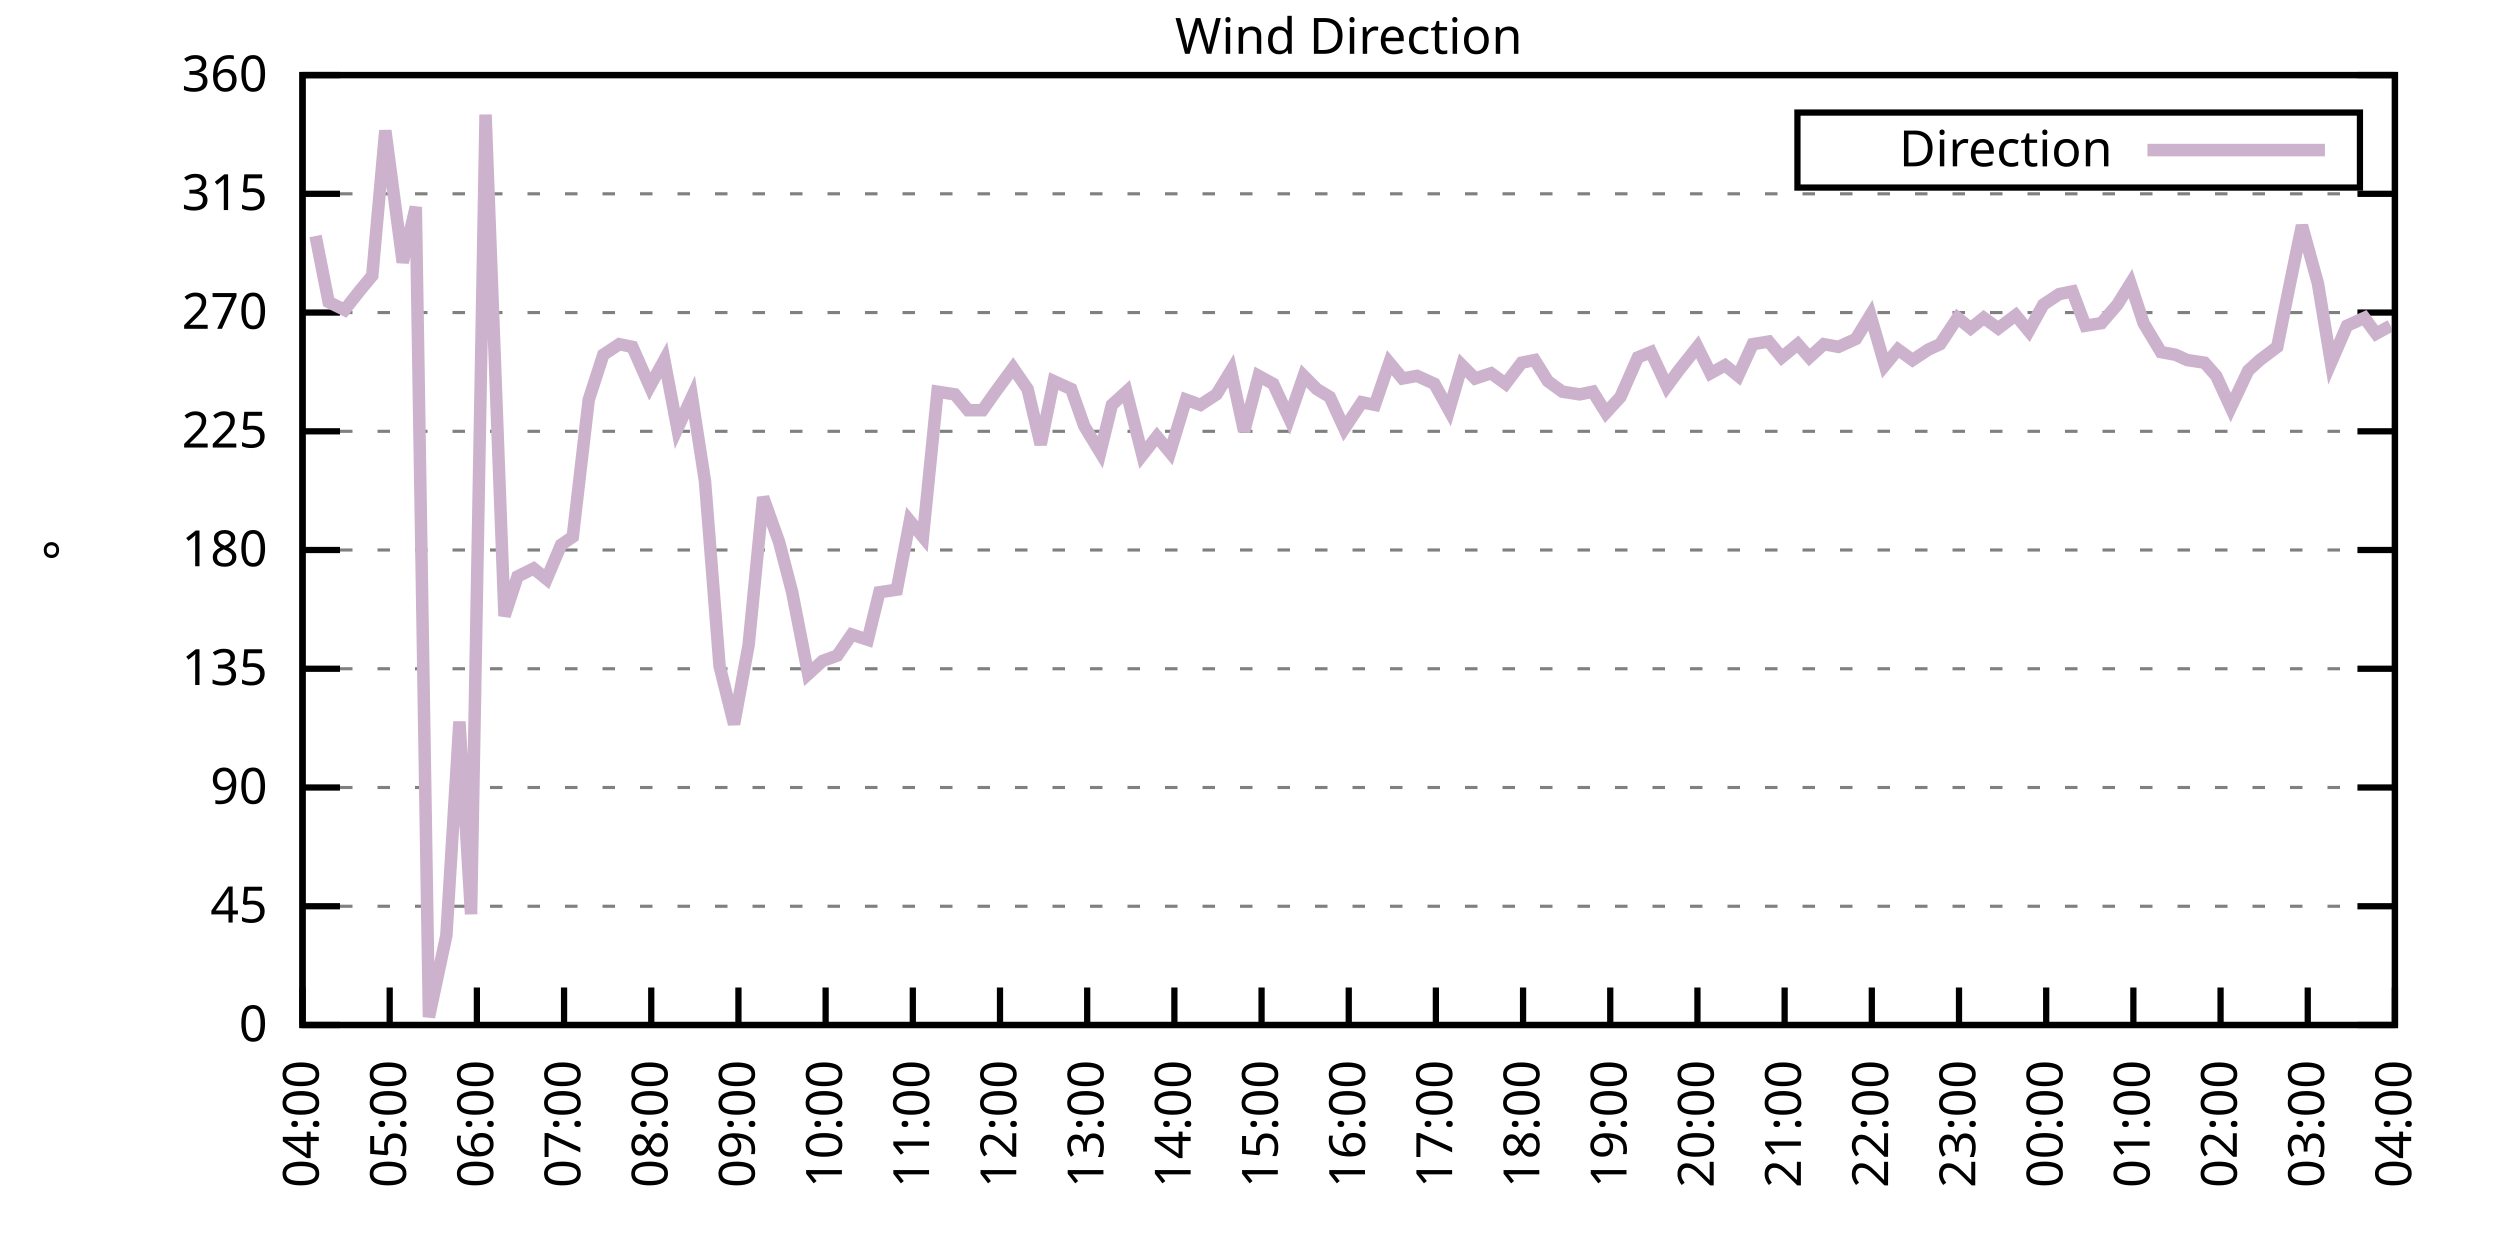
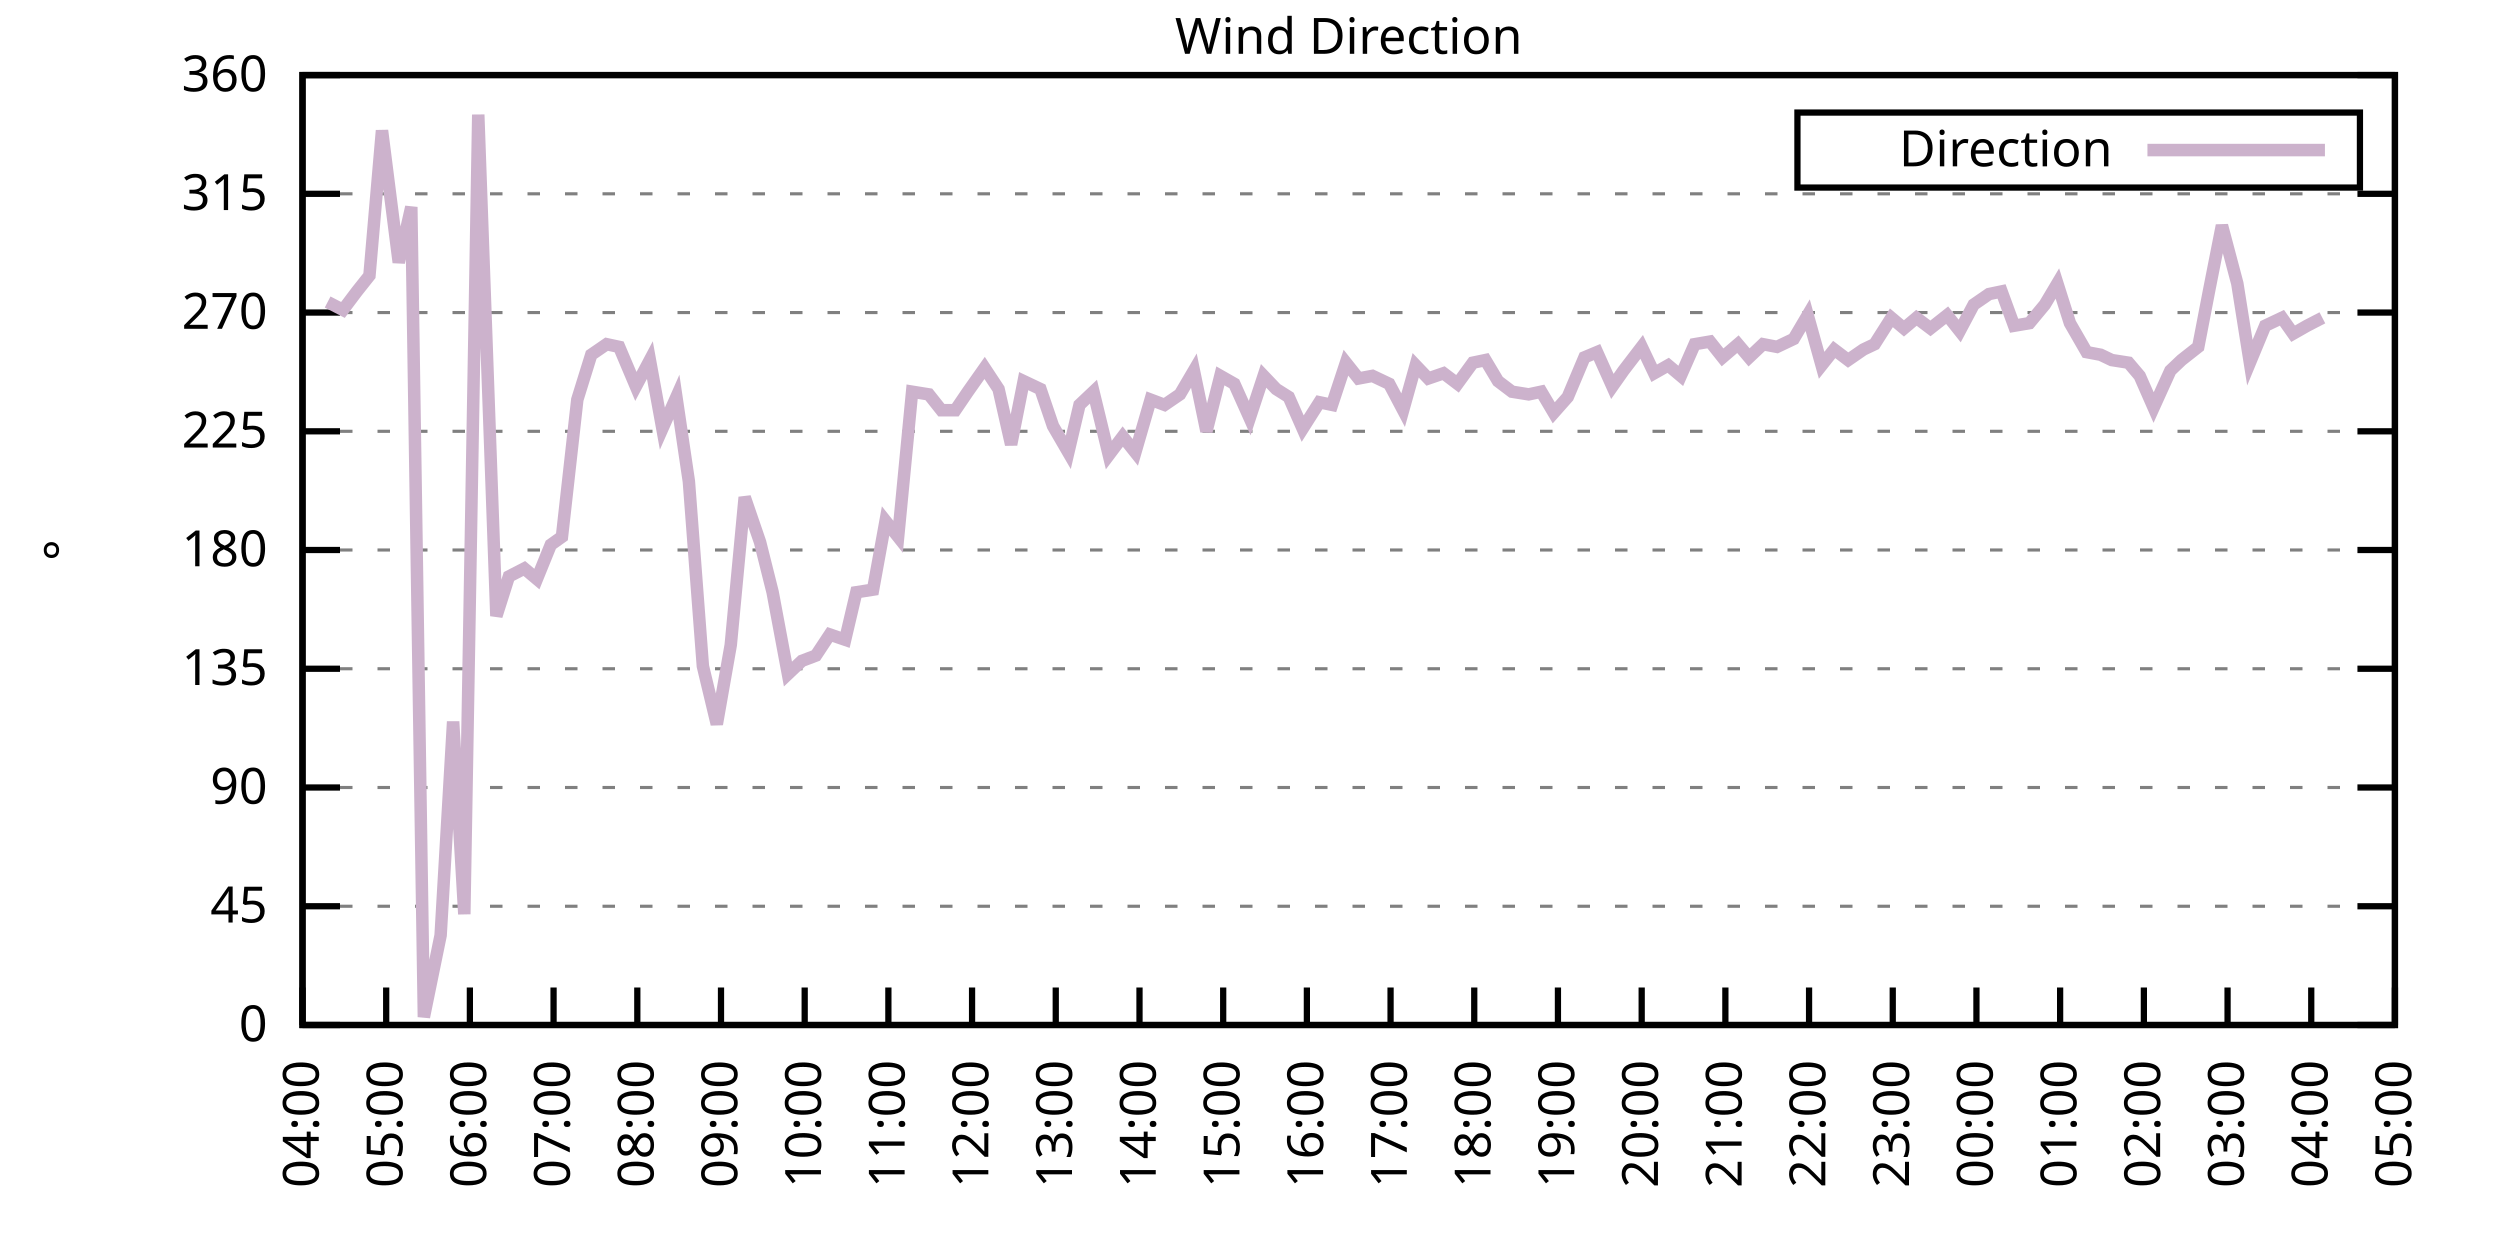
<svg xmlns="http://www.w3.org/2000/svg" xmlns:xlink="http://www.w3.org/1999/xlink" width="400" height="200" viewBox="0 0 400 200">
  <g id="gnuplot_canvas">
    <rect x="0" y="0" width="400" height="200" fill="none" />
    <defs>
      <circle id="gpDot" r="0.5" stroke-width="0.5" stroke="currentColor" />
      <path id="gpPt0" stroke-width="0.333" stroke="currentColor" d="M-1,0 h2 M0,-1 v2" />
      <path id="gpPt1" stroke-width="0.333" stroke="currentColor" d="M-1,-1 L1,1 M1,-1 L-1,1" />
      <path id="gpPt2" stroke-width="0.333" stroke="currentColor" d="M-1,0 L1,0 M0,-1 L0,1 M-1,-1 L1,1 M-1,1 L1,-1" />
      <rect id="gpPt3" stroke-width="0.333" stroke="currentColor" x="-1" y="-1" width="2" height="2" />
      <rect id="gpPt4" stroke-width="0.333" stroke="currentColor" fill="currentColor" x="-1" y="-1" width="2" height="2" />
      <circle id="gpPt5" stroke-width="0.333" stroke="currentColor" cx="0" cy="0" r="1" />
      <use xlink:href="#gpPt5" id="gpPt6" fill="currentColor" stroke="none" />
      <path id="gpPt7" stroke-width="0.333" stroke="currentColor" d="M0,-1.33 L-1.33,0.67 L1.33,0.67 z" />
      <use xlink:href="#gpPt7" id="gpPt8" fill="currentColor" stroke="none" />
      <use xlink:href="#gpPt7" id="gpPt9" stroke="currentColor" transform="rotate(180)" />
      <use xlink:href="#gpPt9" id="gpPt10" fill="currentColor" stroke="none" />
      <use xlink:href="#gpPt3" id="gpPt11" stroke="currentColor" transform="rotate(45)" />
      <use xlink:href="#gpPt11" id="gpPt12" fill="currentColor" stroke="none" />
      <path id="gpPt13" stroke-width="0.333" stroke="currentColor" d="M0,1.330 L1.265,0.411 L0.782,-1.067 L-0.782,-1.076 L-1.265,0.411 z" />
      <use xlink:href="#gpPt13" id="gpPt14" fill="currentColor" stroke="none" />
      <filter id="textbox" filterUnits="objectBoundingBox" x="0" y="0" height="1" width="1">
        <feFlood flood-color="white" flood-opacity="1" result="bgnd" />
        <feComposite in="SourceGraphic" in2="bgnd" operator="atop" />
      </filter>
      <filter id="greybox" filterUnits="objectBoundingBox" x="0" y="0" height="1" width="1">
        <feFlood flood-color="lightgrey" flood-opacity="1" result="grey" />
        <feComposite in="SourceGraphic" in2="grey" operator="atop" />
      </filter>
    </defs>
    <g fill="none" color="white" stroke="currentColor" stroke-width="1.00" stroke-linecap="butt" stroke-linejoin="miter">
</g>
    <g fill="none" color="black" stroke="currentColor" stroke-width="1.00" stroke-linecap="butt" stroke-linejoin="miter">
      <g stroke="none" shape-rendering="crispEdges">
        <polygon fill="rgb(255, 255, 255)" points="48.40,164.00 383.18,164.00 383.18,12.02 48.40,12.02 " />
      </g>
    </g>
    <g fill="none" color="black" stroke="currentColor" stroke-width="1.00" stroke-linecap="butt" stroke-linejoin="miter">
</g>
    <g fill="none" color="black" stroke="black" stroke-width="0.50" stroke-linecap="butt" stroke-linejoin="miter">
</g>
    <g fill="none" color="gray" stroke="currentColor" stroke-width="0.50" stroke-linecap="butt" stroke-linejoin="miter">
      <path stroke="gray" stroke-dasharray="2,4" class="gridline" d="M48.40,164.00 L383.19,164.00  " />
    </g>
    <g fill="none" color="gray" stroke="gray" stroke-width="1.00" stroke-linecap="butt" stroke-linejoin="miter">
</g>
    <g fill="none" color="black" stroke="currentColor" stroke-width="1.00" stroke-linecap="butt" stroke-linejoin="miter">
      <path stroke="black" d="M48.40,164.00 L54.40,164.00 M383.19,164.00 L377.19,164.00  " />
      <g transform="translate(42.80,166.60)" stroke="none" fill="black" font-family="Sans" font-size="8.00" text-anchor="end">
        <text>
          <tspan font-family="Sans"> 0</tspan>
        </text>
      </g>
    </g>
    <g fill="none" color="black" stroke="currentColor" stroke-width="1.00" stroke-linecap="butt" stroke-linejoin="miter">
</g>
    <g fill="none" color="black" stroke="black" stroke-width="0.50" stroke-linecap="butt" stroke-linejoin="miter">
</g>
    <g fill="none" color="gray" stroke="currentColor" stroke-width="0.50" stroke-linecap="butt" stroke-linejoin="miter">
      <path stroke="gray" stroke-dasharray="2,4" class="gridline" d="M48.40,145.00 L383.19,145.00  " />
    </g>
    <g fill="none" color="gray" stroke="gray" stroke-width="1.00" stroke-linecap="butt" stroke-linejoin="miter">
</g>
    <g fill="none" color="black" stroke="currentColor" stroke-width="1.00" stroke-linecap="butt" stroke-linejoin="miter">
      <path stroke="black" d="M48.40,145.00 L54.40,145.00 M383.19,145.00 L377.19,145.00  " />
      <g transform="translate(42.80,147.60)" stroke="none" fill="black" font-family="Sans" font-size="8.00" text-anchor="end">
        <text>
          <tspan font-family="Sans"> 45</tspan>
        </text>
      </g>
    </g>
    <g fill="none" color="black" stroke="currentColor" stroke-width="1.00" stroke-linecap="butt" stroke-linejoin="miter">
</g>
    <g fill="none" color="black" stroke="black" stroke-width="0.50" stroke-linecap="butt" stroke-linejoin="miter">
</g>
    <g fill="none" color="gray" stroke="currentColor" stroke-width="0.50" stroke-linecap="butt" stroke-linejoin="miter">
      <path stroke="gray" stroke-dasharray="2,4" class="gridline" d="M48.40,126.00 L383.19,126.00  " />
    </g>
    <g fill="none" color="gray" stroke="gray" stroke-width="1.00" stroke-linecap="butt" stroke-linejoin="miter">
</g>
    <g fill="none" color="black" stroke="currentColor" stroke-width="1.00" stroke-linecap="butt" stroke-linejoin="miter">
      <path stroke="black" d="M48.40,126.00 L54.40,126.00 M383.19,126.00 L377.19,126.00  " />
      <g transform="translate(42.80,128.60)" stroke="none" fill="black" font-family="Sans" font-size="8.00" text-anchor="end">
        <text>
          <tspan font-family="Sans"> 90</tspan>
        </text>
      </g>
    </g>
    <g fill="none" color="black" stroke="currentColor" stroke-width="1.00" stroke-linecap="butt" stroke-linejoin="miter">
</g>
    <g fill="none" color="black" stroke="black" stroke-width="0.50" stroke-linecap="butt" stroke-linejoin="miter">
</g>
    <g fill="none" color="gray" stroke="currentColor" stroke-width="0.50" stroke-linecap="butt" stroke-linejoin="miter">
      <path stroke="gray" stroke-dasharray="2,4" class="gridline" d="M48.40,107.00 L383.19,107.00  " />
    </g>
    <g fill="none" color="gray" stroke="gray" stroke-width="1.00" stroke-linecap="butt" stroke-linejoin="miter">
</g>
    <g fill="none" color="black" stroke="currentColor" stroke-width="1.00" stroke-linecap="butt" stroke-linejoin="miter">
      <path stroke="black" d="M48.40,107.00 L54.40,107.00 M383.19,107.00 L377.19,107.00  " />
      <g transform="translate(42.80,109.60)" stroke="none" fill="black" font-family="Sans" font-size="8.00" text-anchor="end">
        <text>
          <tspan font-family="Sans"> 135</tspan>
        </text>
      </g>
    </g>
    <g fill="none" color="black" stroke="currentColor" stroke-width="1.00" stroke-linecap="butt" stroke-linejoin="miter">
</g>
    <g fill="none" color="black" stroke="black" stroke-width="0.50" stroke-linecap="butt" stroke-linejoin="miter">
</g>
    <g fill="none" color="gray" stroke="currentColor" stroke-width="0.50" stroke-linecap="butt" stroke-linejoin="miter">
      <path stroke="gray" stroke-dasharray="2,4" class="gridline" d="M48.40,88.00 L383.19,88.00  " />
    </g>
    <g fill="none" color="gray" stroke="gray" stroke-width="1.00" stroke-linecap="butt" stroke-linejoin="miter">
</g>
    <g fill="none" color="black" stroke="currentColor" stroke-width="1.00" stroke-linecap="butt" stroke-linejoin="miter">
      <path stroke="black" d="M48.40,88.00 L54.40,88.00 M383.19,88.00 L377.19,88.00  " />
      <g transform="translate(42.80,90.60)" stroke="none" fill="black" font-family="Sans" font-size="8.00" text-anchor="end">
        <text>
          <tspan font-family="Sans"> 180</tspan>
        </text>
      </g>
    </g>
    <g fill="none" color="black" stroke="currentColor" stroke-width="1.00" stroke-linecap="butt" stroke-linejoin="miter">
</g>
    <g fill="none" color="black" stroke="black" stroke-width="0.50" stroke-linecap="butt" stroke-linejoin="miter">
</g>
    <g fill="none" color="gray" stroke="currentColor" stroke-width="0.50" stroke-linecap="butt" stroke-linejoin="miter">
      <path stroke="gray" stroke-dasharray="2,4" class="gridline" d="M48.40,69.01 L383.19,69.01  " />
    </g>
    <g fill="none" color="gray" stroke="gray" stroke-width="1.00" stroke-linecap="butt" stroke-linejoin="miter">
</g>
    <g fill="none" color="black" stroke="currentColor" stroke-width="1.00" stroke-linecap="butt" stroke-linejoin="miter">
      <path stroke="black" d="M48.40,69.01 L54.40,69.01 M383.19,69.01 L377.19,69.01  " />
      <g transform="translate(42.80,71.61)" stroke="none" fill="black" font-family="Sans" font-size="8.00" text-anchor="end">
        <text>
          <tspan font-family="Sans"> 225</tspan>
        </text>
      </g>
    </g>
    <g fill="none" color="black" stroke="currentColor" stroke-width="1.00" stroke-linecap="butt" stroke-linejoin="miter">
</g>
    <g fill="none" color="black" stroke="black" stroke-width="0.50" stroke-linecap="butt" stroke-linejoin="miter">
</g>
    <g fill="none" color="gray" stroke="currentColor" stroke-width="0.50" stroke-linecap="butt" stroke-linejoin="miter">
      <path stroke="gray" stroke-dasharray="2,4" class="gridline" d="M48.40,50.01 L383.19,50.01  " />
    </g>
    <g fill="none" color="gray" stroke="gray" stroke-width="1.00" stroke-linecap="butt" stroke-linejoin="miter">
</g>
    <g fill="none" color="black" stroke="currentColor" stroke-width="1.00" stroke-linecap="butt" stroke-linejoin="miter">
      <path stroke="black" d="M48.40,50.01 L54.40,50.01 M383.19,50.01 L377.19,50.01  " />
      <g transform="translate(42.80,52.61)" stroke="none" fill="black" font-family="Sans" font-size="8.00" text-anchor="end">
        <text>
          <tspan font-family="Sans"> 270</tspan>
        </text>
      </g>
    </g>
    <g fill="none" color="black" stroke="currentColor" stroke-width="1.00" stroke-linecap="butt" stroke-linejoin="miter">
</g>
    <g fill="none" color="black" stroke="black" stroke-width="0.50" stroke-linecap="butt" stroke-linejoin="miter">
</g>
    <g fill="none" color="gray" stroke="currentColor" stroke-width="0.50" stroke-linecap="butt" stroke-linejoin="miter">
      <path stroke="gray" stroke-dasharray="2,4" class="gridline" d="M48.40,31.01 L383.19,31.01  " />
    </g>
    <g fill="none" color="gray" stroke="gray" stroke-width="1.00" stroke-linecap="butt" stroke-linejoin="miter">
</g>
    <g fill="none" color="black" stroke="currentColor" stroke-width="1.00" stroke-linecap="butt" stroke-linejoin="miter">
      <path stroke="black" d="M48.40,31.01 L54.40,31.01 M383.19,31.01 L377.19,31.01  " />
      <g transform="translate(42.80,33.61)" stroke="none" fill="black" font-family="Sans" font-size="8.00" text-anchor="end">
        <text>
          <tspan font-family="Sans"> 315</tspan>
        </text>
      </g>
    </g>
    <g fill="none" color="black" stroke="currentColor" stroke-width="1.00" stroke-linecap="butt" stroke-linejoin="miter">
</g>
    <g fill="none" color="black" stroke="black" stroke-width="0.50" stroke-linecap="butt" stroke-linejoin="miter">
</g>
    <g fill="none" color="gray" stroke="currentColor" stroke-width="0.50" stroke-linecap="butt" stroke-linejoin="miter">
      <path stroke="gray" stroke-dasharray="2,4" class="gridline" d="M48.40,12.01 L383.19,12.01  " />
    </g>
    <g fill="none" color="gray" stroke="gray" stroke-width="1.00" stroke-linecap="butt" stroke-linejoin="miter">
</g>
    <g fill="none" color="black" stroke="currentColor" stroke-width="1.00" stroke-linecap="butt" stroke-linejoin="miter">
      <path stroke="black" d="M48.40,12.01 L54.40,12.01 M383.19,12.01 L377.19,12.01  " />
      <g transform="translate(42.80,14.61)" stroke="none" fill="black" font-family="Sans" font-size="8.00" text-anchor="end">
        <text>
          <tspan font-family="Sans"> 360</tspan>
        </text>
      </g>
    </g>
    <g fill="none" color="black" stroke="currentColor" stroke-width="1.00" stroke-linecap="butt" stroke-linejoin="miter">
      <path stroke="black" d="M48.40,164.00 L48.40,158.00  " />
      <g transform="translate(51.00,169.60) rotate(270.00)" stroke="none" fill="black" font-family="Sans" font-size="8.00" text-anchor="end">
        <text>
          <tspan font-family="Sans">04:00</tspan>
        </text>
      </g>
    </g>
    <g fill="none" color="black" stroke="currentColor" stroke-width="1.00" stroke-linecap="butt" stroke-linejoin="miter">
-       <path stroke="black" d="M62.35,164.00 L62.35,158.00  " />
-       <g transform="translate(64.95,169.60) rotate(270.00)" stroke="none" fill="black" font-family="Sans" font-size="8.00" text-anchor="end">
+       <path stroke="black" d="M61.79,164.00 L61.79,158.00  " />
+       <g transform="translate(64.39,169.60) rotate(270.00)" stroke="none" fill="black" font-family="Sans" font-size="8.00" text-anchor="end">
        <text>
          <tspan font-family="Sans">05:00</tspan>
        </text>
      </g>
    </g>
    <g fill="none" color="black" stroke="currentColor" stroke-width="1.00" stroke-linecap="butt" stroke-linejoin="miter">
-       <path stroke="black" d="M76.30,164.00 L76.30,158.00  " />
-       <g transform="translate(78.90,169.60) rotate(270.00)" stroke="none" fill="black" font-family="Sans" font-size="8.00" text-anchor="end">
+       <path stroke="black" d="M75.18,164.00 L75.18,158.00  " />
+       <g transform="translate(77.78,169.60) rotate(270.00)" stroke="none" fill="black" font-family="Sans" font-size="8.00" text-anchor="end">
        <text>
          <tspan font-family="Sans">06:00</tspan>
        </text>
      </g>
    </g>
    <g fill="none" color="black" stroke="currentColor" stroke-width="1.00" stroke-linecap="butt" stroke-linejoin="miter">
-       <path stroke="black" d="M90.25,164.00 L90.25,158.00  " />
-       <g transform="translate(92.85,169.60) rotate(270.00)" stroke="none" fill="black" font-family="Sans" font-size="8.00" text-anchor="end">
+       <path stroke="black" d="M88.57,164.00 L88.57,158.00  " />
+       <g transform="translate(91.17,169.60) rotate(270.00)" stroke="none" fill="black" font-family="Sans" font-size="8.00" text-anchor="end">
        <text>
          <tspan font-family="Sans">07:00</tspan>
        </text>
      </g>
    </g>
    <g fill="none" color="black" stroke="currentColor" stroke-width="1.00" stroke-linecap="butt" stroke-linejoin="miter">
-       <path stroke="black" d="M104.20,164.00 L104.20,158.00  " />
-       <g transform="translate(106.80,169.60) rotate(270.00)" stroke="none" fill="black" font-family="Sans" font-size="8.00" text-anchor="end">
+       <path stroke="black" d="M101.97,164.00 L101.97,158.00  " />
+       <g transform="translate(104.57,169.60) rotate(270.00)" stroke="none" fill="black" font-family="Sans" font-size="8.00" text-anchor="end">
        <text>
          <tspan font-family="Sans">08:00</tspan>
        </text>
      </g>
    </g>
    <g fill="none" color="black" stroke="currentColor" stroke-width="1.00" stroke-linecap="butt" stroke-linejoin="miter">
-       <path stroke="black" d="M118.15,164.00 L118.15,158.00  " />
-       <g transform="translate(120.75,169.60) rotate(270.00)" stroke="none" fill="black" font-family="Sans" font-size="8.00" text-anchor="end">
+       <path stroke="black" d="M115.36,164.00 L115.36,158.00  " />
+       <g transform="translate(117.96,169.60) rotate(270.00)" stroke="none" fill="black" font-family="Sans" font-size="8.00" text-anchor="end">
        <text>
          <tspan font-family="Sans">09:00</tspan>
        </text>
      </g>
    </g>
    <g fill="none" color="black" stroke="currentColor" stroke-width="1.00" stroke-linecap="butt" stroke-linejoin="miter">
-       <path stroke="black" d="M132.10,164.00 L132.10,158.00  " />
-       <g transform="translate(134.70,169.60) rotate(270.00)" stroke="none" fill="black" font-family="Sans" font-size="8.00" text-anchor="end">
+       <path stroke="black" d="M128.75,164.00 L128.75,158.00  " />
+       <g transform="translate(131.35,169.60) rotate(270.00)" stroke="none" fill="black" font-family="Sans" font-size="8.00" text-anchor="end">
        <text>
          <tspan font-family="Sans">10:00</tspan>
        </text>
      </g>
    </g>
    <g fill="none" color="black" stroke="currentColor" stroke-width="1.00" stroke-linecap="butt" stroke-linejoin="miter">
-       <path stroke="black" d="M146.05,164.00 L146.05,158.00  " />
-       <g transform="translate(148.65,169.60) rotate(270.00)" stroke="none" fill="black" font-family="Sans" font-size="8.00" text-anchor="end">
+       <path stroke="black" d="M142.14,164.00 L142.14,158.00  " />
+       <g transform="translate(144.74,169.60) rotate(270.00)" stroke="none" fill="black" font-family="Sans" font-size="8.00" text-anchor="end">
        <text>
          <tspan font-family="Sans">11:00</tspan>
        </text>
      </g>
    </g>
    <g fill="none" color="black" stroke="currentColor" stroke-width="1.00" stroke-linecap="butt" stroke-linejoin="miter">
-       <path stroke="black" d="M160.00,164.00 L160.00,158.00  " />
-       <g transform="translate(162.60,169.60) rotate(270.00)" stroke="none" fill="black" font-family="Sans" font-size="8.00" text-anchor="end">
+       <path stroke="black" d="M155.53,164.00 L155.53,158.00  " />
+       <g transform="translate(158.13,169.60) rotate(270.00)" stroke="none" fill="black" font-family="Sans" font-size="8.00" text-anchor="end">
        <text>
          <tspan font-family="Sans">12:00</tspan>
        </text>
      </g>
    </g>
    <g fill="none" color="black" stroke="currentColor" stroke-width="1.00" stroke-linecap="butt" stroke-linejoin="miter">
-       <path stroke="black" d="M173.95,164.00 L173.95,158.00  " />
-       <g transform="translate(176.55,169.60) rotate(270.00)" stroke="none" fill="black" font-family="Sans" font-size="8.00" text-anchor="end">
+       <path stroke="black" d="M168.92,164.00 L168.92,158.00  " />
+       <g transform="translate(171.52,169.60) rotate(270.00)" stroke="none" fill="black" font-family="Sans" font-size="8.00" text-anchor="end">
        <text>
          <tspan font-family="Sans">13:00</tspan>
        </text>
      </g>
    </g>
    <g fill="none" color="black" stroke="currentColor" stroke-width="1.00" stroke-linecap="butt" stroke-linejoin="miter">
-       <path stroke="black" d="M187.90,164.00 L187.90,158.00  " />
-       <g transform="translate(190.50,169.60) rotate(270.00)" stroke="none" fill="black" font-family="Sans" font-size="8.00" text-anchor="end">
+       <path stroke="black" d="M182.32,164.00 L182.32,158.00  " />
+       <g transform="translate(184.92,169.60) rotate(270.00)" stroke="none" fill="black" font-family="Sans" font-size="8.00" text-anchor="end">
        <text>
          <tspan font-family="Sans">14:00</tspan>
        </text>
      </g>
    </g>
    <g fill="none" color="black" stroke="currentColor" stroke-width="1.00" stroke-linecap="butt" stroke-linejoin="miter">
-       <path stroke="black" d="M201.85,164.00 L201.85,158.00  " />
-       <g transform="translate(204.45,169.60) rotate(270.00)" stroke="none" fill="black" font-family="Sans" font-size="8.00" text-anchor="end">
+       <path stroke="black" d="M195.71,164.00 L195.71,158.00  " />
+       <g transform="translate(198.31,169.60) rotate(270.00)" stroke="none" fill="black" font-family="Sans" font-size="8.00" text-anchor="end">
        <text>
          <tspan font-family="Sans">15:00</tspan>
        </text>
      </g>
    </g>
    <g fill="none" color="black" stroke="currentColor" stroke-width="1.00" stroke-linecap="butt" stroke-linejoin="miter">
-       <path stroke="black" d="M215.80,164.00 L215.80,158.00  " />
-       <g transform="translate(218.40,169.60) rotate(270.00)" stroke="none" fill="black" font-family="Sans" font-size="8.00" text-anchor="end">
+       <path stroke="black" d="M209.10,164.00 L209.10,158.00  " />
+       <g transform="translate(211.70,169.60) rotate(270.00)" stroke="none" fill="black" font-family="Sans" font-size="8.00" text-anchor="end">
        <text>
          <tspan font-family="Sans">16:00</tspan>
        </text>
      </g>
    </g>
    <g fill="none" color="black" stroke="currentColor" stroke-width="1.00" stroke-linecap="butt" stroke-linejoin="miter">
-       <path stroke="black" d="M229.74,164.00 L229.74,158.00  " />
-       <g transform="translate(232.34,169.60) rotate(270.00)" stroke="none" fill="black" font-family="Sans" font-size="8.00" text-anchor="end">
+       <path stroke="black" d="M222.49,164.00 L222.49,158.00  " />
+       <g transform="translate(225.09,169.60) rotate(270.00)" stroke="none" fill="black" font-family="Sans" font-size="8.00" text-anchor="end">
        <text>
          <tspan font-family="Sans">17:00</tspan>
        </text>
      </g>
    </g>
    <g fill="none" color="black" stroke="currentColor" stroke-width="1.00" stroke-linecap="butt" stroke-linejoin="miter">
-       <path stroke="black" d="M243.69,164.00 L243.69,158.00  " />
-       <g transform="translate(246.29,169.60) rotate(270.00)" stroke="none" fill="black" font-family="Sans" font-size="8.00" text-anchor="end">
+       <path stroke="black" d="M235.88,164.00 L235.88,158.00  " />
+       <g transform="translate(238.48,169.60) rotate(270.00)" stroke="none" fill="black" font-family="Sans" font-size="8.00" text-anchor="end">
        <text>
          <tspan font-family="Sans">18:00</tspan>
        </text>
      </g>
    </g>
    <g fill="none" color="black" stroke="currentColor" stroke-width="1.00" stroke-linecap="butt" stroke-linejoin="miter">
-       <path stroke="black" d="M257.64,164.00 L257.64,158.00  " />
-       <g transform="translate(260.24,169.60) rotate(270.00)" stroke="none" fill="black" font-family="Sans" font-size="8.00" text-anchor="end">
+       <path stroke="black" d="M249.27,164.00 L249.27,158.00  " />
+       <g transform="translate(251.87,169.60) rotate(270.00)" stroke="none" fill="black" font-family="Sans" font-size="8.00" text-anchor="end">
        <text>
          <tspan font-family="Sans">19:00</tspan>
        </text>
      </g>
    </g>
    <g fill="none" color="black" stroke="currentColor" stroke-width="1.00" stroke-linecap="butt" stroke-linejoin="miter">
-       <path stroke="black" d="M271.59,164.00 L271.59,158.00  " />
-       <g transform="translate(274.19,169.60) rotate(270.00)" stroke="none" fill="black" font-family="Sans" font-size="8.00" text-anchor="end">
+       <path stroke="black" d="M262.67,164.00 L262.67,158.00  " />
+       <g transform="translate(265.27,169.60) rotate(270.00)" stroke="none" fill="black" font-family="Sans" font-size="8.00" text-anchor="end">
        <text>
          <tspan font-family="Sans">20:00</tspan>
        </text>
      </g>
    </g>
    <g fill="none" color="black" stroke="currentColor" stroke-width="1.00" stroke-linecap="butt" stroke-linejoin="miter">
-       <path stroke="black" d="M285.54,164.00 L285.54,158.00  " />
-       <g transform="translate(288.14,169.60) rotate(270.00)" stroke="none" fill="black" font-family="Sans" font-size="8.00" text-anchor="end">
+       <path stroke="black" d="M276.06,164.00 L276.06,158.00  " />
+       <g transform="translate(278.66,169.60) rotate(270.00)" stroke="none" fill="black" font-family="Sans" font-size="8.00" text-anchor="end">
        <text>
          <tspan font-family="Sans">21:00</tspan>
        </text>
      </g>
    </g>
    <g fill="none" color="black" stroke="currentColor" stroke-width="1.00" stroke-linecap="butt" stroke-linejoin="miter">
-       <path stroke="black" d="M299.49,164.00 L299.49,158.00  " />
-       <g transform="translate(302.09,169.60) rotate(270.00)" stroke="none" fill="black" font-family="Sans" font-size="8.00" text-anchor="end">
+       <path stroke="black" d="M289.45,164.00 L289.45,158.00  " />
+       <g transform="translate(292.05,169.60) rotate(270.00)" stroke="none" fill="black" font-family="Sans" font-size="8.00" text-anchor="end">
        <text>
          <tspan font-family="Sans">22:00</tspan>
        </text>
      </g>
    </g>
    <g fill="none" color="black" stroke="currentColor" stroke-width="1.00" stroke-linecap="butt" stroke-linejoin="miter">
-       <path stroke="black" d="M313.44,164.00 L313.44,158.00  " />
-       <g transform="translate(316.04,169.60) rotate(270.00)" stroke="none" fill="black" font-family="Sans" font-size="8.00" text-anchor="end">
+       <path stroke="black" d="M302.84,164.00 L302.84,158.00  " />
+       <g transform="translate(305.44,169.60) rotate(270.00)" stroke="none" fill="black" font-family="Sans" font-size="8.00" text-anchor="end">
        <text>
          <tspan font-family="Sans">23:00</tspan>
        </text>
      </g>
    </g>
    <g fill="none" color="black" stroke="currentColor" stroke-width="1.00" stroke-linecap="butt" stroke-linejoin="miter">
-       <path stroke="black" d="M327.39,164.00 L327.39,158.00  " />
-       <g transform="translate(329.99,169.60) rotate(270.00)" stroke="none" fill="black" font-family="Sans" font-size="8.00" text-anchor="end">
+       <path stroke="black" d="M316.23,164.00 L316.23,158.00  " />
+       <g transform="translate(318.83,169.60) rotate(270.00)" stroke="none" fill="black" font-family="Sans" font-size="8.00" text-anchor="end">
        <text>
          <tspan font-family="Sans">00:00</tspan>
        </text>
      </g>
    </g>
    <g fill="none" color="black" stroke="currentColor" stroke-width="1.00" stroke-linecap="butt" stroke-linejoin="miter">
-       <path stroke="black" d="M341.34,164.00 L341.34,158.00  " />
-       <g transform="translate(343.94,169.60) rotate(270.00)" stroke="none" fill="black" font-family="Sans" font-size="8.00" text-anchor="end">
+       <path stroke="black" d="M329.62,164.00 L329.62,158.00  " />
+       <g transform="translate(332.22,169.60) rotate(270.00)" stroke="none" fill="black" font-family="Sans" font-size="8.00" text-anchor="end">
        <text>
          <tspan font-family="Sans">01:00</tspan>
        </text>
      </g>
    </g>
    <g fill="none" color="black" stroke="currentColor" stroke-width="1.00" stroke-linecap="butt" stroke-linejoin="miter">
-       <path stroke="black" d="M355.29,164.00 L355.29,158.00  " />
-       <g transform="translate(357.89,169.60) rotate(270.00)" stroke="none" fill="black" font-family="Sans" font-size="8.00" text-anchor="end">
+       <path stroke="black" d="M343.02,164.00 L343.02,158.00  " />
+       <g transform="translate(345.62,169.60) rotate(270.00)" stroke="none" fill="black" font-family="Sans" font-size="8.00" text-anchor="end">
        <text>
          <tspan font-family="Sans">02:00</tspan>
        </text>
      </g>
    </g>
    <g fill="none" color="black" stroke="currentColor" stroke-width="1.00" stroke-linecap="butt" stroke-linejoin="miter">
-       <path stroke="black" d="M369.24,164.00 L369.24,158.00  " />
-       <g transform="translate(371.84,169.60) rotate(270.00)" stroke="none" fill="black" font-family="Sans" font-size="8.00" text-anchor="end">
+       <path stroke="black" d="M356.41,164.00 L356.41,158.00  " />
+       <g transform="translate(359.01,169.60) rotate(270.00)" stroke="none" fill="black" font-family="Sans" font-size="8.00" text-anchor="end">
        <text>
          <tspan font-family="Sans">03:00</tspan>
+         </text>
+       </g>
+     </g>
+     <g fill="none" color="black" stroke="currentColor" stroke-width="1.00" stroke-linecap="butt" stroke-linejoin="miter">
+       <path stroke="black" d="M369.80,164.00 L369.80,158.00  " />
+       <g transform="translate(372.40,169.60) rotate(270.00)" stroke="none" fill="black" font-family="Sans" font-size="8.00" text-anchor="end">
+         <text>
+           <tspan font-family="Sans">04:00</tspan>
        </text>
      </g>
    </g>
    <g fill="none" color="black" stroke="currentColor" stroke-width="1.00" stroke-linecap="butt" stroke-linejoin="miter">
      <path stroke="black" d="M383.19,164.00 L383.19,158.00  " />
      <g transform="translate(385.79,169.60) rotate(270.00)" stroke="none" fill="black" font-family="Sans" font-size="8.00" text-anchor="end">
        <text>
-           <tspan font-family="Sans">04:00</tspan>
+           <tspan font-family="Sans">05:00</tspan>
        </text>
      </g>
    </g>
    <g fill="none" color="black" stroke="currentColor" stroke-width="1.00" stroke-linecap="butt" stroke-linejoin="miter">
</g>
    <g fill="none" color="black" stroke="currentColor" stroke-width="1.00" stroke-linecap="butt" stroke-linejoin="miter">
      <path stroke="black" d="M48.40,12.01 L48.40,164.00 L383.19,164.00 L383.19,12.01 L48.40,12.01 Z  " />
    </g>
    <g fill="none" color="black" stroke="currentColor" stroke-width="1.00" stroke-linecap="butt" stroke-linejoin="miter">
</g>
    <g fill="none" color="black" stroke="currentColor" stroke-width="1.00" stroke-linecap="butt" stroke-linejoin="miter">
      <path stroke="black" d="M287.59,30.01 L287.59,18.01 L377.59,18.01 L377.59,30.01 L287.59,30.01 Z  " />
    </g>
    <g id="Wind_direction_plot_1">
      <g fill="none" color="white" stroke="black" stroke-width="2.00" stroke-linecap="butt" stroke-linejoin="miter">
</g>
      <g fill="none" color="black" stroke="currentColor" stroke-width="2.00" stroke-linecap="butt" stroke-linejoin="miter">
        <g transform="translate(337.99,26.61)" stroke="none" fill="black" font-family="Sans" font-size="8.00" text-anchor="end">
          <text>
            <tspan font-family="Sans">Direction</tspan>
          </text>
        </g>
      </g>
      <g fill="none" color="black" stroke="currentColor" stroke-width="2.00" stroke-linecap="butt" stroke-linejoin="miter">
-         <path stroke="rgb(204, 178, 204)" d="M343.59,24.01 L371.99,24.01 M50.49,37.76 L52.58,48.32 L55.14,49.59 L57.47,46.63 L59.56,44.10 L61.65,20.88   L64.44,41.99 L66.53,33.12 L68.63,162.73 L71.42,149.65 L73.51,115.45 L75.37,146.27 L77.69,18.34 L80.72,98.56   L82.81,92.23 L85.37,90.96 L87.46,92.65 L89.78,87.16 L91.64,85.89 L94.20,63.94 L96.53,56.76 L99.08,55.07   L101.18,55.50 L103.97,61.83 L106.29,57.61 L108.38,68.58 L110.71,63.52 L112.80,77.03 L115.13,106.58 L117.45,115.87   L119.78,103.20 L122.10,79.56 L124.66,86.74 L126.75,94.76 L129.31,107.85 L131.63,105.74 L133.96,104.89 L136.28,101.52   L138.84,102.36 L140.70,94.76 L143.49,94.34 L145.58,83.36 L147.67,85.89 L150.00,62.67 L152.79,63.10 L154.88,65.63   L157.21,65.63 L159.30,62.67 L162.09,58.87 L164.41,62.25 L166.51,71.12 L168.60,60.98 L171.39,62.25 L173.48,68.16   L176.04,72.38 L177.90,64.78 L180.22,62.67 L182.78,72.81 L185.11,69.85 L187.20,72.38 L189.76,63.94 L192.08,64.78   L194.64,63.10 L196.96,59.30 L199.06,69.01 L201.38,60.14 L203.71,61.41 L206.26,66.90 L208.59,60.14 L210.68,62.25   L212.77,63.52 L215.10,68.58 L217.89,64.36 L219.98,64.78 L222.30,58.03 L224.40,60.56 L226.72,60.14 L229.51,61.41   L231.84,65.63 L233.93,58.45 L236.02,60.56 L238.58,59.72 L240.90,61.41 L243.46,58.03 L245.55,57.61 L247.65,60.98   L249.97,62.67 L252.76,63.10 L254.85,62.67 L256.95,66.05 L259.27,63.52 L262.06,57.18 L264.15,56.34 L266.71,61.83   L268.57,59.30 L271.59,55.50 L273.69,59.72 L276.01,58.45 L278.10,60.14 L280.43,55.07 L282.99,54.65 L285.08,57.18   L287.64,55.07 L289.50,57.18 L291.82,55.07 L294.15,55.50 L296.94,54.23 L299.26,50.43 L301.58,58.45 L303.68,55.92   L306.00,57.61 L308.56,55.92 L310.42,55.07 L313.21,50.85 L315.30,52.54 L317.39,50.85 L319.72,52.54 L322.51,50.43   L324.60,52.96 L326.93,48.74 L329.48,47.05 L331.58,46.63 L333.67,52.12 L336.23,51.70 L338.78,48.74 L340.88,45.36   L342.97,51.70 L345.76,56.34 L348.08,56.76 L349.94,57.61 L352.73,58.03 L354.59,60.14 L356.92,65.21 L359.71,59.30   L361.57,57.61 L364.36,55.50 L366.22,46.21 L368.31,36.08 L370.87,45.36 L372.96,58.03 L375.52,52.12 L378.31,50.85   L380.17,53.39 L382.49,52.12  " />
+         <path stroke="rgb(204, 178, 204)" d="M343.59,24.01 L371.99,24.01 M52.42,48.32 L54.87,49.59 L57.10,46.63 L59.11,44.10 L61.12,20.88 L63.80,41.99   L65.81,33.12 L67.82,162.73 L70.50,149.65 L72.50,115.45 L74.29,146.27 L76.52,18.34 L79.42,98.56 L81.43,92.23   L83.89,90.96 L85.90,92.65 L88.13,87.16 L89.91,85.89 L92.37,63.94 L94.60,56.76 L97.06,55.07 L99.06,55.50   L101.74,61.83 L103.98,57.61 L105.98,68.58 L108.22,63.52 L110.22,77.03 L112.46,106.58 L114.69,115.87 L116.92,103.20   L119.15,79.56 L121.61,86.74 L123.62,94.76 L126.07,107.85 L128.30,105.74 L130.54,104.89 L132.77,101.52 L135.22,102.36   L137.01,94.76 L139.69,94.34 L141.69,83.36 L143.70,85.89 L145.94,62.67 L148.61,63.10 L150.62,65.63 L152.85,65.63   L154.86,62.67 L157.54,58.87 L159.77,62.25 L161.78,71.12 L163.79,60.98 L166.47,62.25 L168.48,68.16 L170.93,72.38   L172.72,64.78 L174.95,62.67 L177.41,72.81 L179.64,69.85 L181.65,72.38 L184.10,63.94 L186.33,64.78 L188.79,63.10   L191.02,59.30 L193.03,69.01 L195.26,60.14 L197.49,61.41 L199.95,66.90 L202.18,60.14 L204.19,62.25 L206.20,63.52   L208.43,68.58 L211.11,64.36 L213.12,64.78 L215.35,58.03 L217.36,60.56 L219.59,60.14 L222.27,61.41 L224.50,65.63   L226.51,58.45 L228.52,60.56 L230.97,59.72 L233.20,61.41 L235.66,58.03 L237.67,57.61 L239.68,60.98 L241.91,62.67   L244.59,63.10 L246.60,62.67 L248.60,66.05 L250.84,63.52 L253.51,57.18 L255.52,56.34 L257.98,61.83 L259.76,59.30   L262.67,55.50 L264.67,59.72 L266.91,58.45 L268.92,60.14 L271.15,55.07 L273.60,54.65 L275.61,57.18 L278.07,55.07   L279.85,57.18 L282.08,55.07 L284.32,55.50 L286.99,54.23 L289.23,50.43 L291.46,58.45 L293.47,55.92 L295.70,57.61   L298.15,55.92 L299.94,55.07 L302.62,50.85 L304.63,52.54 L306.63,50.85 L308.87,52.54 L311.54,50.43 L313.55,52.96   L315.79,48.74 L318.24,47.05 L320.25,46.63 L322.26,52.12 L324.71,51.70 L327.17,48.74 L329.18,45.36 L331.19,51.70   L333.86,56.34 L336.10,56.76 L337.88,57.61 L340.56,58.03 L342.35,60.14 L344.58,65.21 L347.26,59.30 L349.04,57.61   L351.72,55.50 L353.51,46.21 L355.51,36.08 L357.97,45.36 L359.98,58.03 L362.43,52.12 L365.11,50.85 L366.90,53.39   L369.13,52.12 L371.58,50.85  " />
      </g>
    </g>
    <g fill="none" color="black" stroke="currentColor" stroke-width="2.00" stroke-linecap="butt" stroke-linejoin="miter">
</g>
    <g fill="none" color="black" stroke="black" stroke-width="1.00" stroke-linecap="butt" stroke-linejoin="miter">
</g>
    <g fill="none" color="black" stroke="currentColor" stroke-width="1.00" stroke-linecap="butt" stroke-linejoin="miter">
      <path stroke="black" d="M48.40,12.01 L48.40,164.00 L383.19,164.00 L383.19,12.01 L48.40,12.01 Z  " />
      <g transform="translate(12.80,88.01) rotate(270.00)" stroke="none" fill="black" font-family="Sans" font-size="8.00" text-anchor="middle">
        <text>
          <tspan font-family="Sans">°</tspan>
        </text>
      </g>
    </g>
    <g fill="none" color="black" stroke="currentColor" stroke-width="1.00" stroke-linecap="butt" stroke-linejoin="miter">
</g>
    <g fill="none" color="black" stroke="currentColor" stroke-width="1.00" stroke-linecap="butt" stroke-linejoin="miter">
      <g transform="translate(215.79,8.61)" stroke="none" fill="black" font-family="Sans" font-size="8.00" text-anchor="middle">
        <text>
          <tspan font-family="Sans">Wind Direction</tspan>
        </text>
      </g>
    </g>
    <g fill="none" color="black" stroke="currentColor" stroke-width="1.00" stroke-linecap="butt" stroke-linejoin="miter">
</g>
  </g>
</svg>
